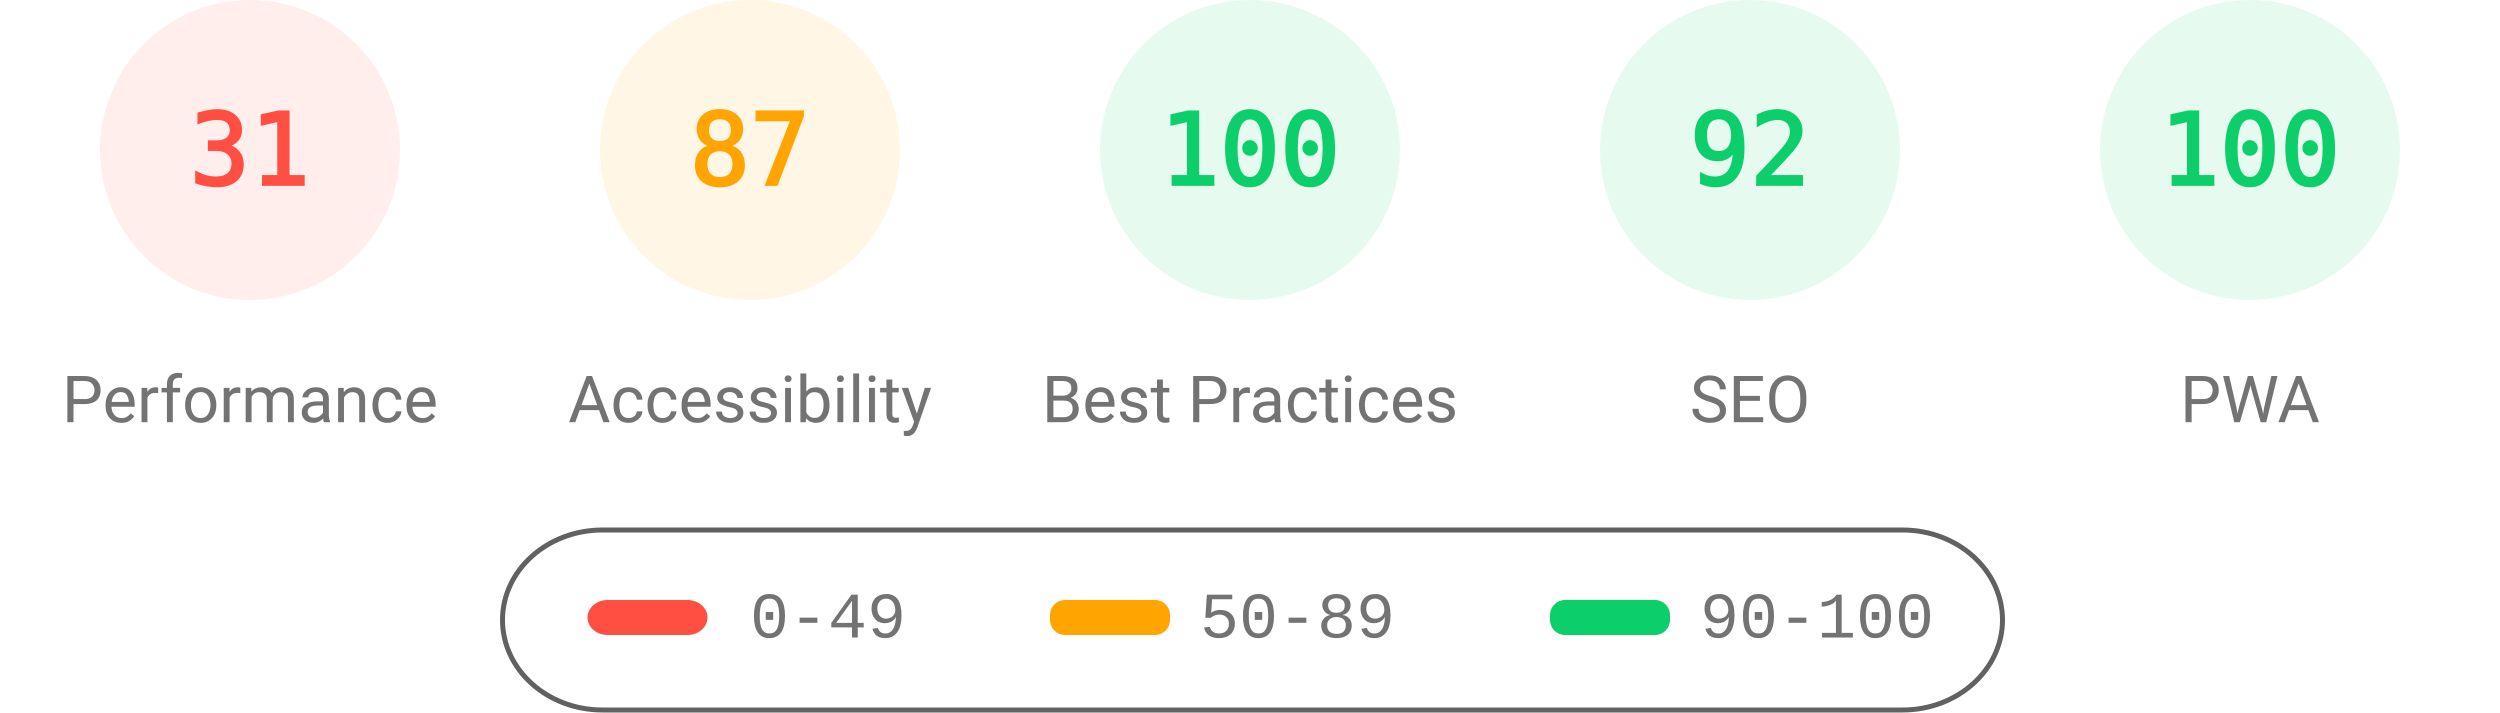
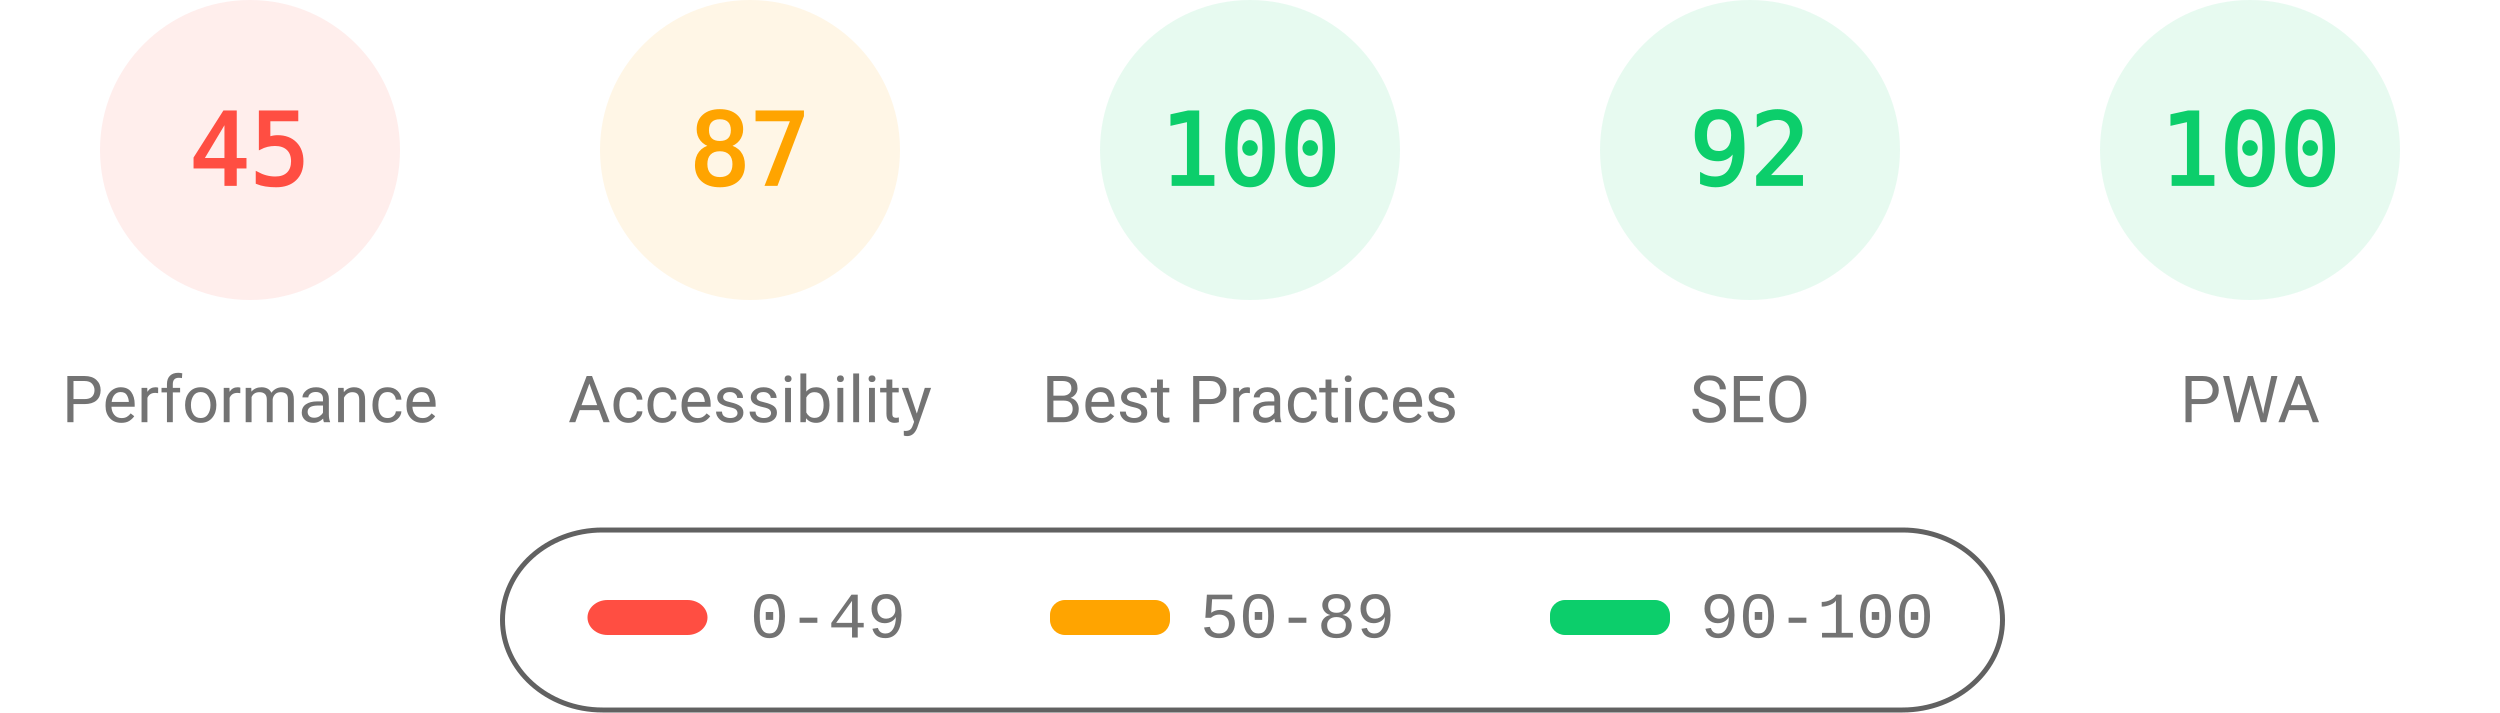
<svg xmlns="http://www.w3.org/2000/svg" fill="none" width="1000" height="285">
  <style>.gauge-base{opacity:.1}.gauge-arc{fill:none;animation-delay:250ms;stroke-linecap:round;transform:rotate(-90deg);transform-origin:100px 60px;animation:load-gauge 1s ease forwards}.guage-text{font-size:40px;font-family:monospace;text-align:center}.guage-red{color:#ff4e42;fill:#ff4e42;stroke:#ff4e42}.guage-orange{color:#ffa400;fill:#ffa400;stroke:#ffa400}.guage-green{color:#0cce6b;fill:#0cce6b;stroke:#0cce6b}.guage-undefined{color:#5c5c5c;fill:#5c5c5c;stroke:#5c5c5c}.guage-title{color:#737373;fill:#737373;stroke:none;font-size:26px;line-height:26px;font-family:Roboto,Halvetica,Arial,sans-serif}@keyframes load-gauge{from{stroke-dasharray:0 352.858}}</style>
  <svg class="guage-div guage-perf guage-red" viewBox="0 0 200 200" width="200" height="200">
    <circle class="gauge-base" r="56" cx="100" cy="60" stroke-width="8" />
-     <circle class="gauge-arc guage-arc-1" r="56" cx="100" cy="60" stroke-width="8" style="stroke-dasharray:109.076,351.858" />
-     <text class="guage-text" x="100" y="60" alignment-baseline="central" dominant-baseline="central" text-anchor="middle">31</text>
+     <circle class="gauge-arc guage-arc-1" r="56" cx="100" cy="60" stroke-width="8" style="stroke-dasharray:158.336,351.858" />
+     <text class="guage-text" x="100" y="60" alignment-baseline="central" dominant-baseline="central" text-anchor="middle">45</text>
    <text class="guage-title" x="100" y="160" alignment-baseline="central" dominant-baseline="central" text-anchor="middle">Performance</text>
  </svg>
  <svg class="guage-div guage-acc guage-orange" viewBox="0 0 200 200" width="200" height="200" x="200">
    <circle class="gauge-base" r="56" cx="100" cy="60" stroke-width="8" />
    <circle class="gauge-arc guage-arc-2" r="56" cx="100" cy="60" stroke-width="8" style="stroke-dasharray:306.116,351.858" />
    <text class="guage-text" x="100" y="60" alignment-baseline="central" dominant-baseline="central" text-anchor="middle">87</text>
    <text class="guage-title" x="100" y="160" alignment-baseline="central" dominant-baseline="central" text-anchor="middle">Accessibility</text>
  </svg>
  <svg class="guage-div guage-best guage-green" viewBox="0 0 200 200" width="200" height="200" x="400">
    <circle class="gauge-base" r="56" cx="100" cy="60" stroke-width="8" />
    <circle class="gauge-arc guage-arc-3" r="56" cx="100" cy="60" stroke-width="8" style="stroke-dasharray:351.858,351.858" />
    <text class="guage-text" x="100" y="60" alignment-baseline="central" dominant-baseline="central" text-anchor="middle">100</text>
    <text class="guage-title" x="100" y="160" alignment-baseline="central" dominant-baseline="central" text-anchor="middle">Best Practices</text>
  </svg>
  <svg class="guage-div guage-seo guage-green" viewBox="0 0 200 200" width="200" height="200" x="600">
    <circle class="gauge-base" r="56" cx="100" cy="60" stroke-width="8" />
    <circle class="gauge-arc guage-arc-4" r="56" cx="100" cy="60" stroke-width="8" style="stroke-dasharray:323.709,351.858" />
    <text class="guage-text" x="100" y="60" alignment-baseline="central" dominant-baseline="central" text-anchor="middle">92</text>
    <text class="guage-title" x="100" y="160" alignment-baseline="central" dominant-baseline="central" text-anchor="middle">SEO</text>
  </svg>
  <svg class="guage-div guage-pwa guage-green" viewBox="0 0 200 200" width="200" height="200" x="800">
    <circle class="gauge-base" r="56" cx="100" cy="60" stroke-width="8" />
    <circle class="gauge-arc guage-arc-4" r="56" cx="100" cy="60" stroke-width="8" style="stroke-dasharray:351.858,351.858" />
    <text class="guage-text" x="100" y="60" alignment-baseline="central" dominant-baseline="central" text-anchor="middle">100</text>
    <text class="guage-title" x="100" y="160" alignment-baseline="central" dominant-baseline="central" text-anchor="middle">PWA</text>
  </svg>
  <svg width="604" height="76" x="200" y="210">
    <path fill="none" id="canvas_background" d="M-1-1h604v80H-1z" />
    <rect fill-opacity="0" stroke="#616161" stroke-width="2" rx="40" id="svg_2" height="72" width="600" y="2" x="1" fill="#000" />
    <rect stroke="#000" rx="8" id="svg_3" height="14" width="48" y="30" x="35" stroke-opacity="null" stroke-width="0" fill="#ff4e42" />
    <rect stroke="#000" rx="6" id="svg_4" height="14" width="48" y="30" x="220" stroke-opacity="null" stroke-width="0" fill="#ffa400" />
    <rect stroke="#000" rx="6" id="svg_5" height="14" width="48" y="30" x="420" stroke-opacity="null" stroke-width="0" fill="#0cce6b" />
    <text xml:space="preserve" text-anchor="start" font-family="'Courier New', Courier, monospace" font-size="26" id="svg_6" y="45" x="100" stroke-opacity="null" stroke-width="0" stroke="#000" fill="#737373">0-49</text>
    <text xml:space="preserve" text-anchor="start" font-family="'Courier New', Courier, monospace" font-size="26" id="svg_7" y="45" x="280" stroke-opacity="null" stroke-width="0" stroke="#000" fill="#737373">50-89</text>
    <text xml:space="preserve" text-anchor="start" font-family="'Courier New', Courier, monospace" font-size="26" id="svg_8" y="45" x="480" stroke-opacity="null" stroke-width="0" stroke="#000" fill="#737373">90-100</text>
  </svg>
</svg>
